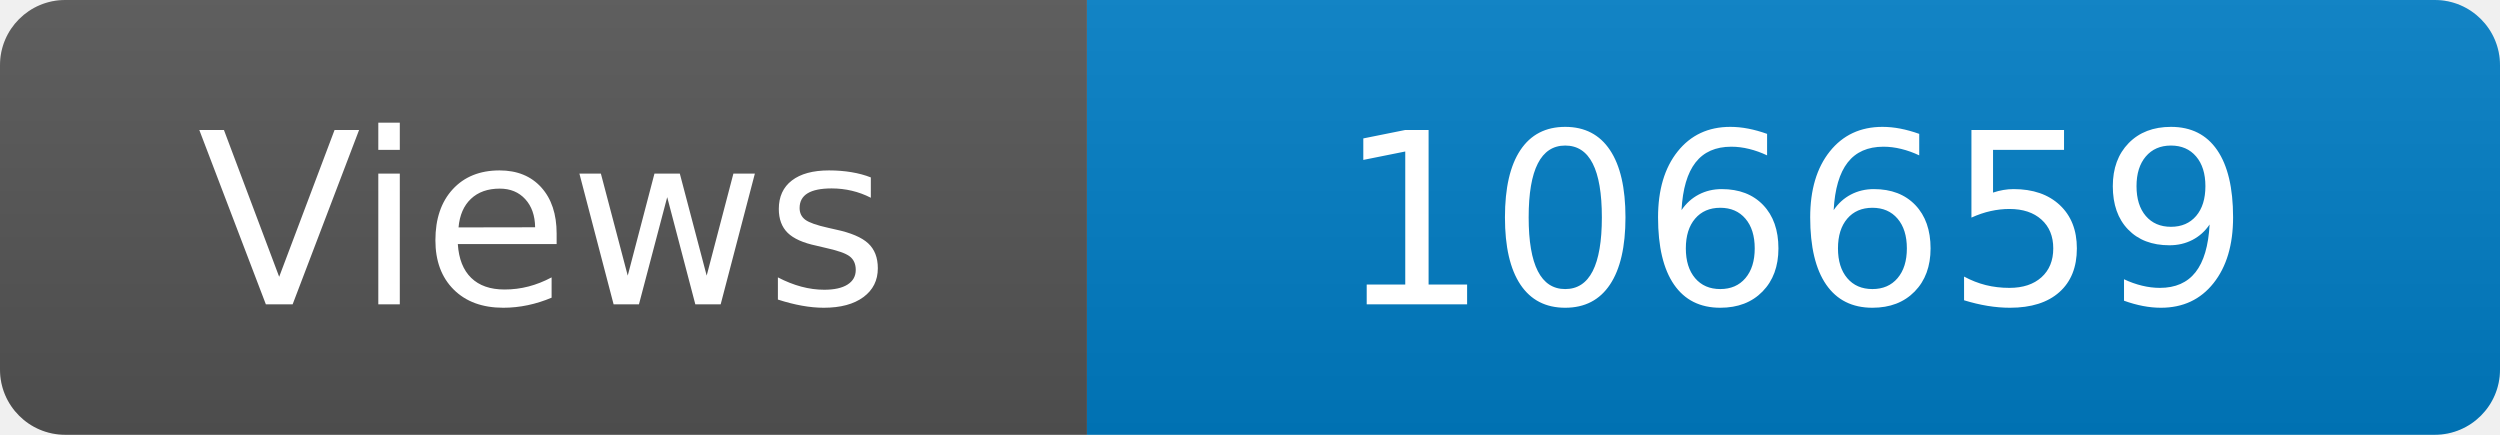
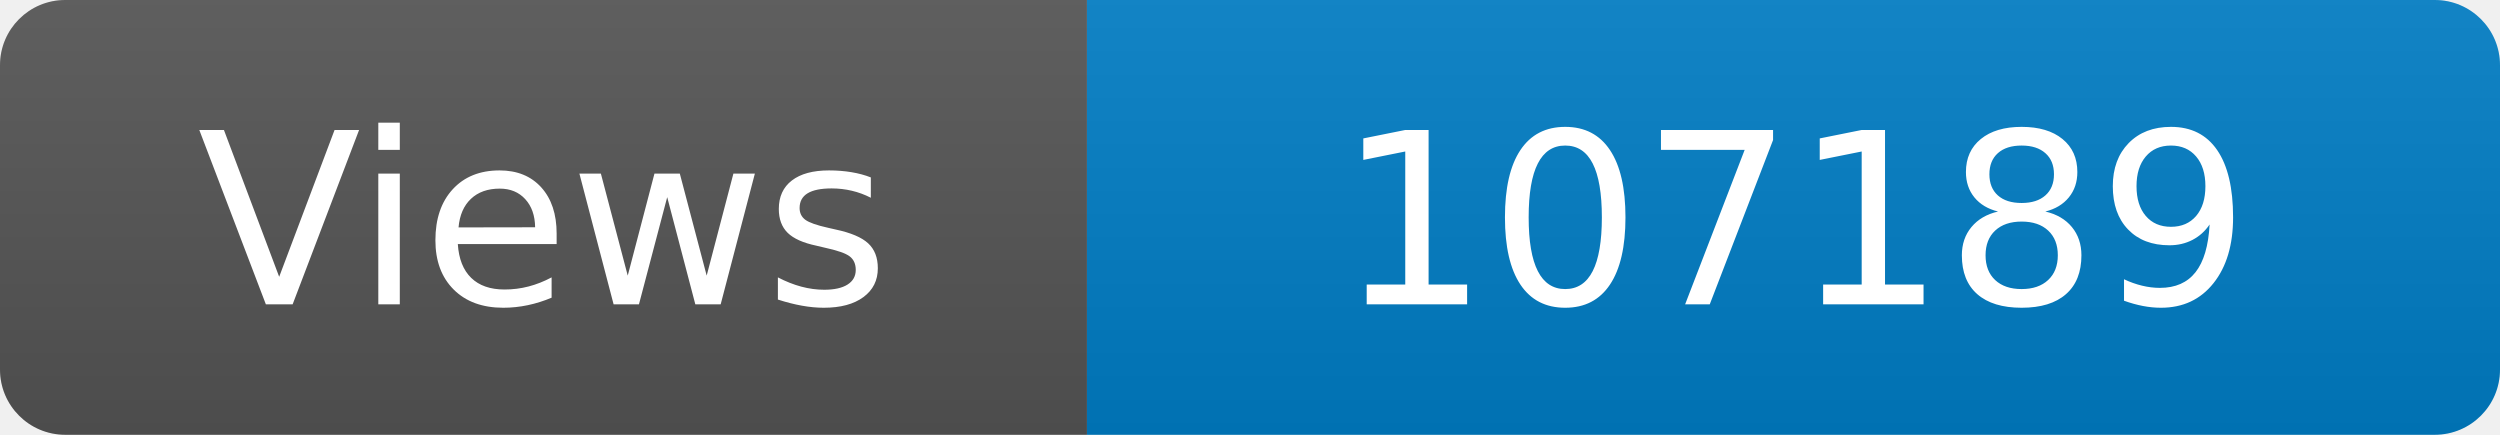
<svg xmlns="http://www.w3.org/2000/svg" width="115" height="20" role="img" aria-label="Maintained?: yes">
  <linearGradient id="s" x2="0" y2="100%">
    <stop offset="0" stop-color="#bbb" stop-opacity=".1" />
    <stop offset="1" stop-opacity=".1" />
  </linearGradient>
  <clipPath id="r">
    <rect width="115" height="20" rx="3" fill="#fff" />
  </clipPath>
  <g clip-path="url(#r)">
    <rect width="50" height="20" fill="#555" />
    <rect x="50" width="160" height="20" fill="#007ec6" />
    <rect width="115" height="20" fill="url(#s)" />
  </g>
  <g fill="#fff" text-anchor="middle" font-family="Verdana,Geneva,DejaVu Sans,sans-serif" font-size="110">
    <text x="250" y="140" transform="scale(.1)" fill="#fff">Views</text>
-     <text x="825" y="140" transform="scale(.1)" fill="#fff">106659</text>
+     <text x="825" y="140" transform="scale(.1)" fill="#fff">107189</text>
  </g>
</svg>
